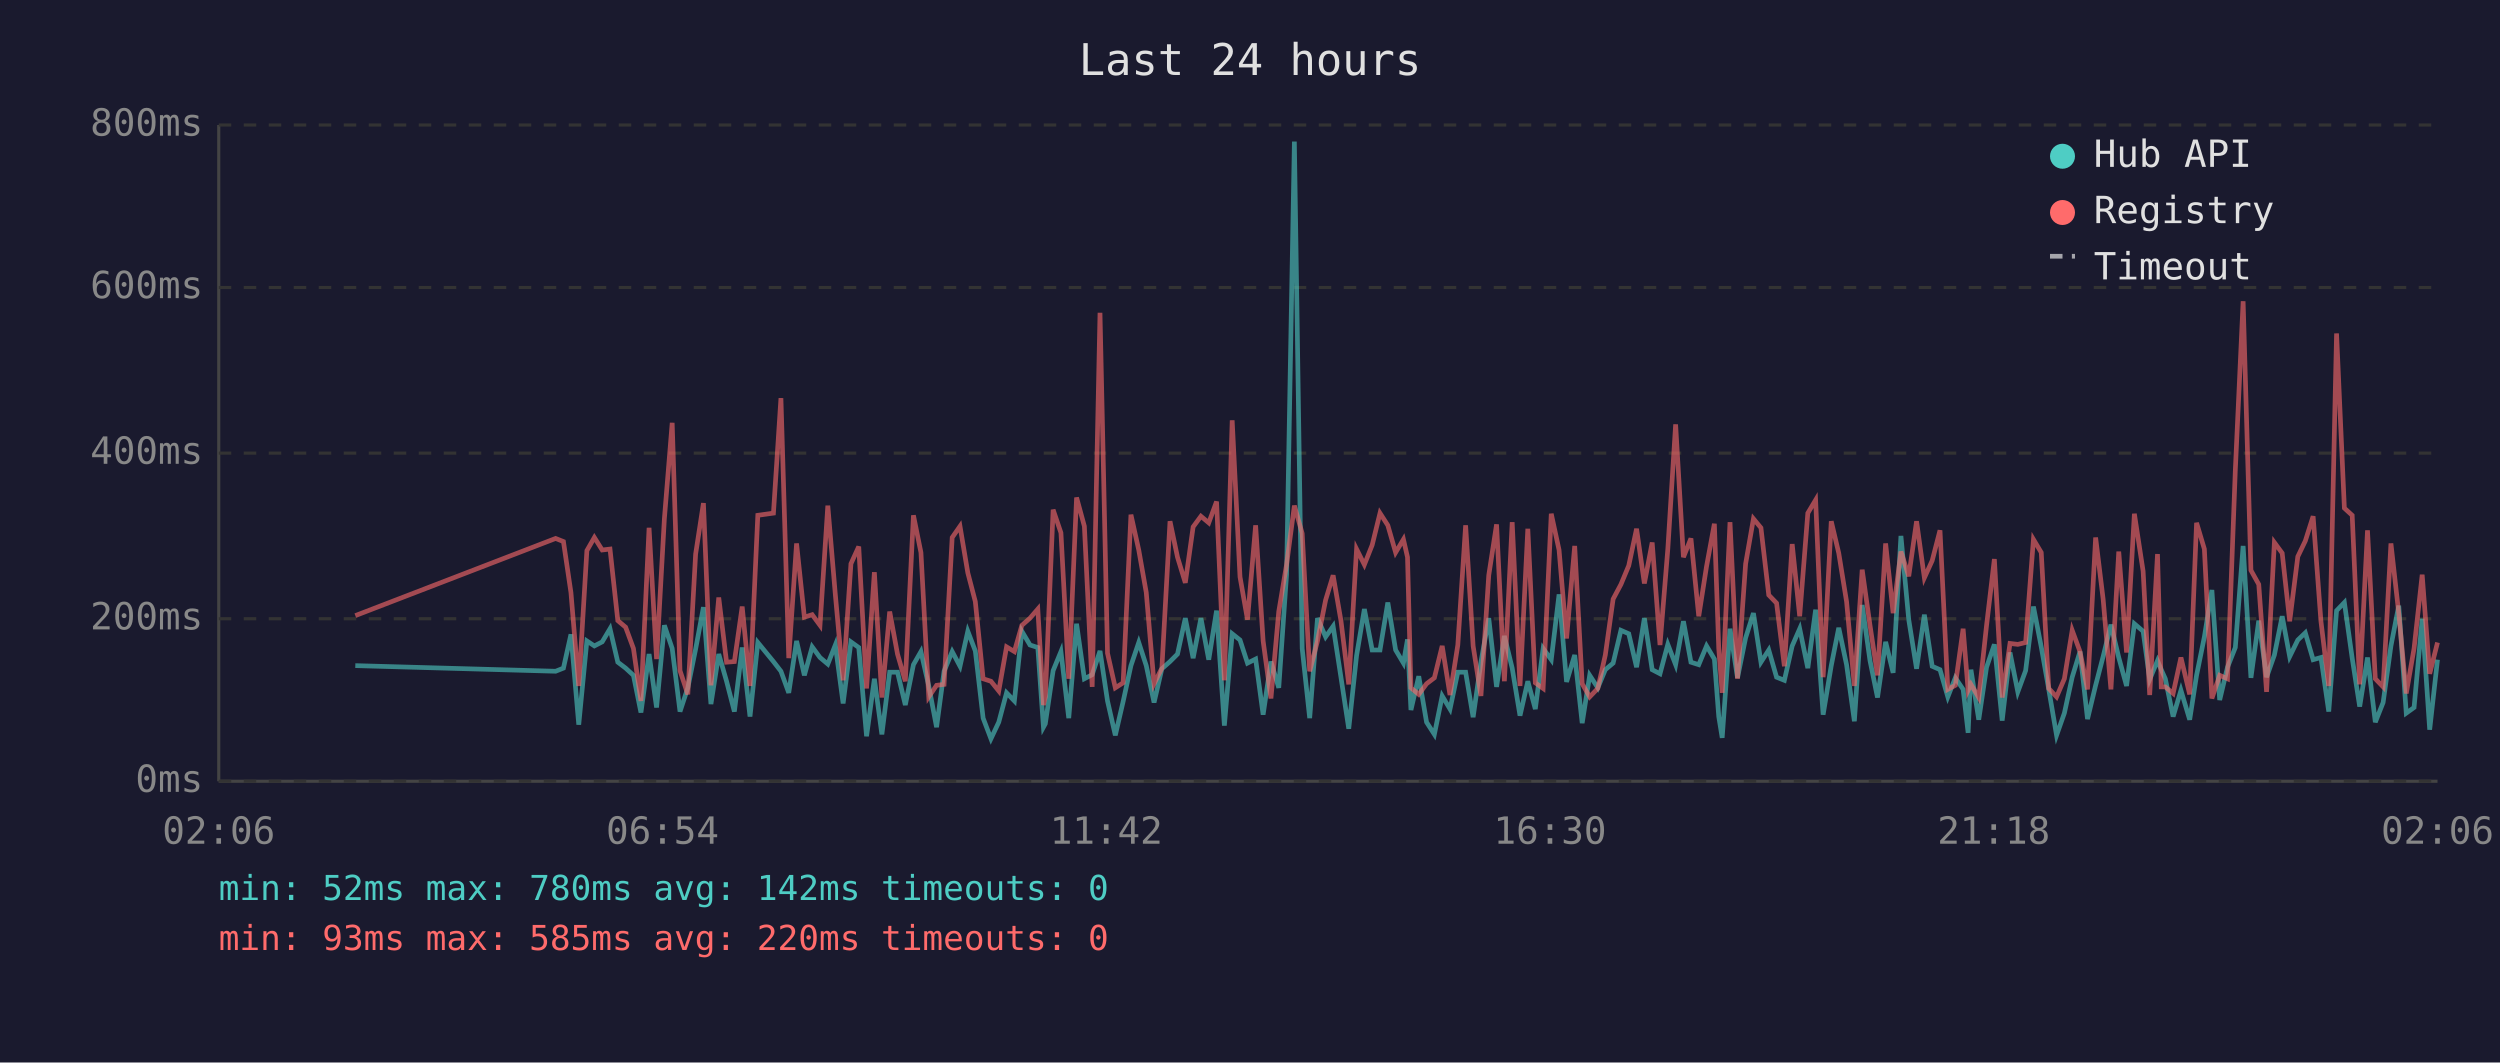
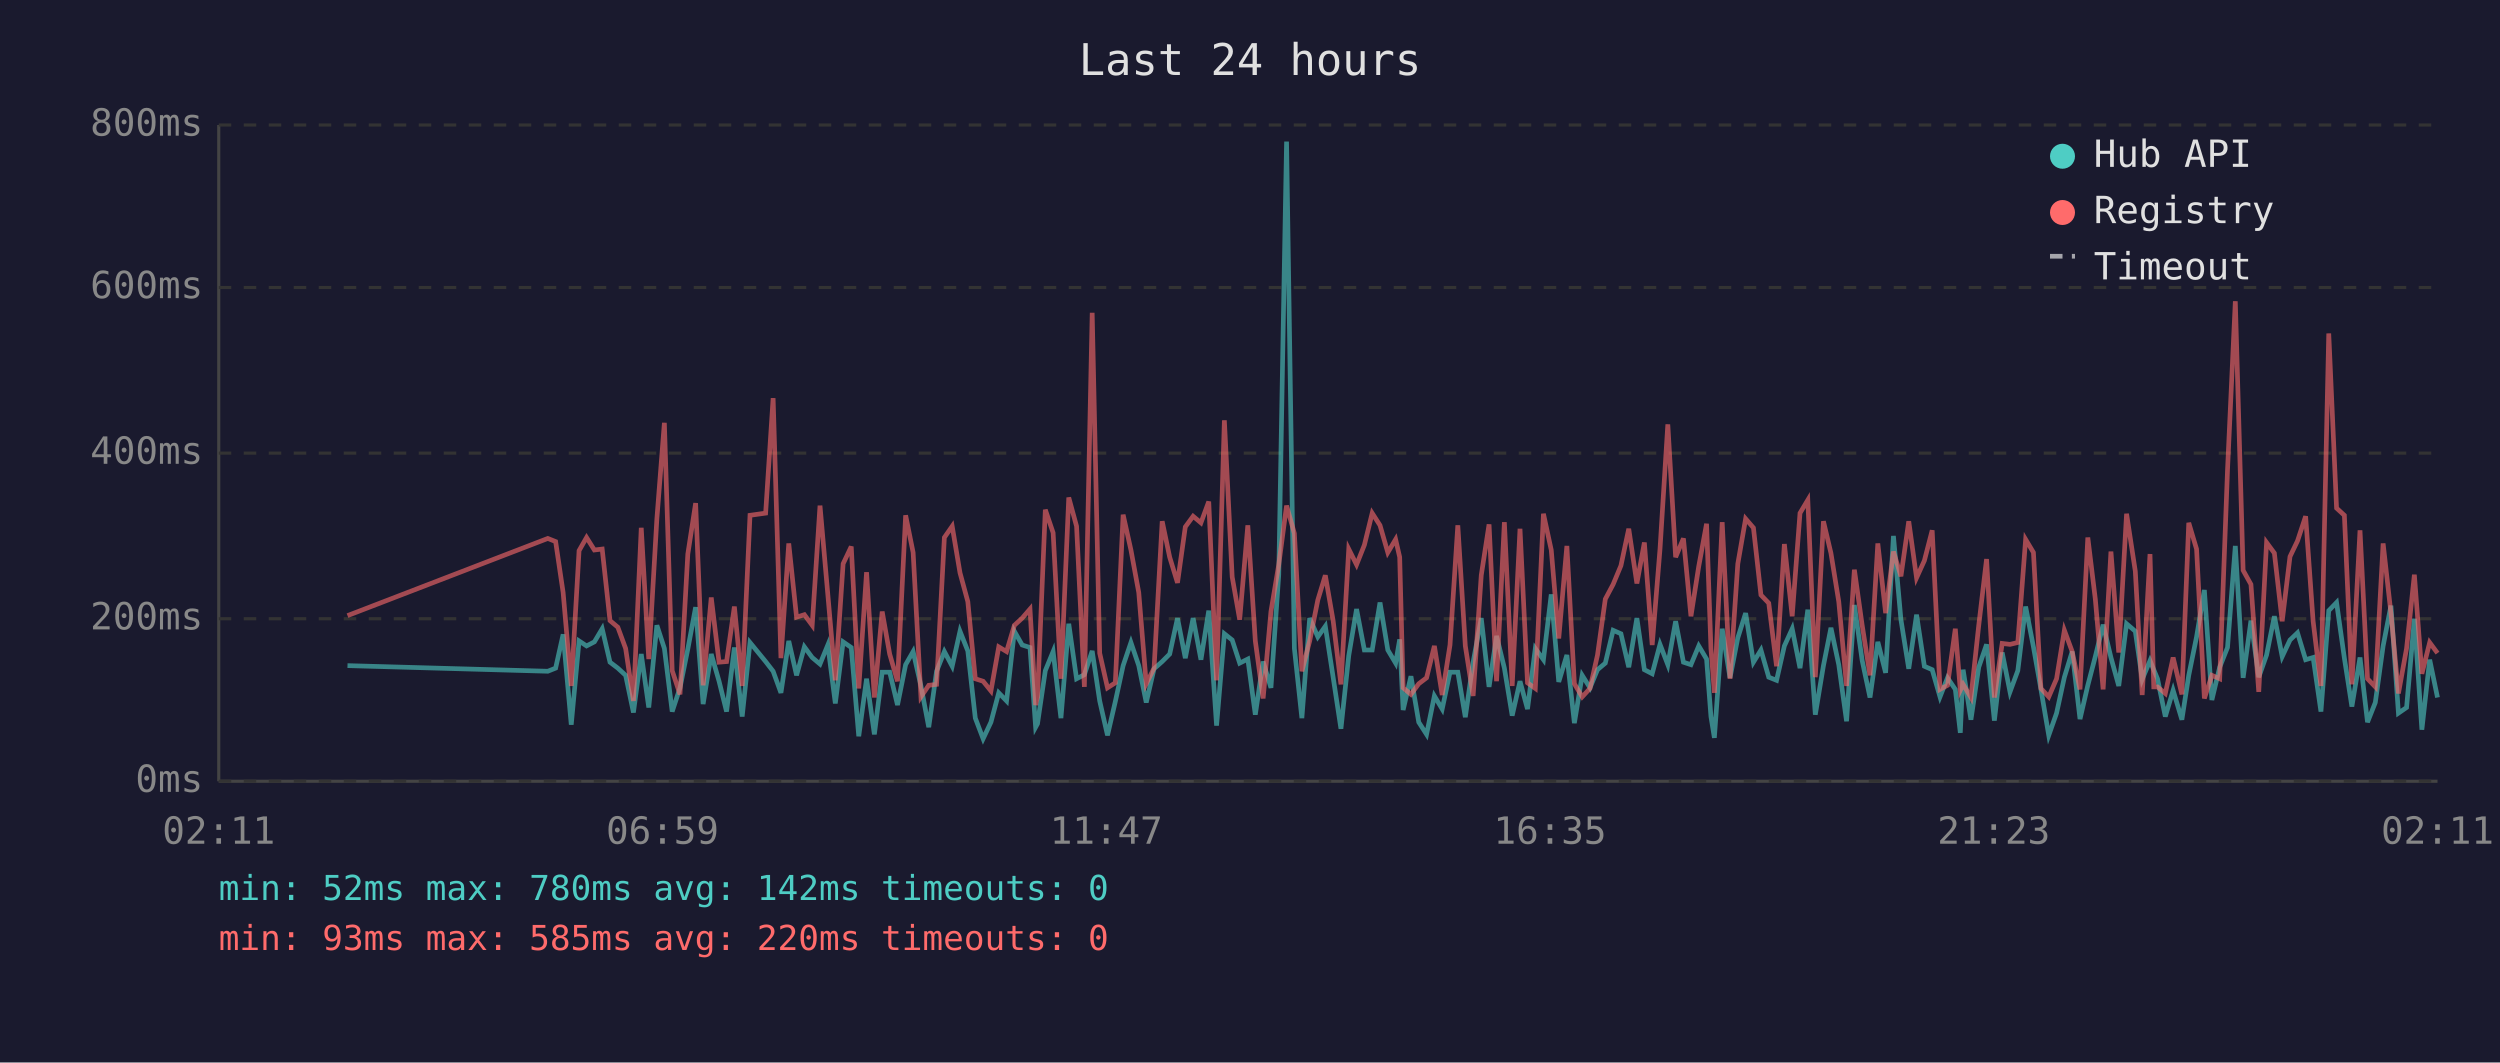
<svg xmlns="http://www.w3.org/2000/svg" viewBox="0 0 800 340" font-family="monospace" font-size="12">
  <rect width="800" height="340" fill="#1a1a2e" />
  <text x="400" y="24" fill="#e0e0e0" font-size="14" text-anchor="middle">Last 24 hours</text>
  <line x1="70" y1="40" x2="70" y2="250" stroke="#444" stroke-width="1" />
  <line x1="70" y1="250" x2="780" y2="250" stroke="#444" stroke-width="1" />
  <line x1="70" y1="250" x2="780" y2="250" stroke="#333" stroke-width="1" stroke-dasharray="4" />
  <text x="65" y="250" fill="#888" text-anchor="end" dominant-baseline="middle">0ms</text>
  <line x1="70" y1="198" x2="780" y2="198" stroke="#333" stroke-width="1" stroke-dasharray="4" />
  <text x="65" y="198" fill="#888" text-anchor="end" dominant-baseline="middle">200ms</text>
  <line x1="70" y1="145" x2="780" y2="145" stroke="#333" stroke-width="1" stroke-dasharray="4" />
  <text x="65" y="145" fill="#888" text-anchor="end" dominant-baseline="middle">400ms</text>
  <line x1="70" y1="92" x2="780" y2="92" stroke="#333" stroke-width="1" stroke-dasharray="4" />
  <text x="65" y="92" fill="#888" text-anchor="end" dominant-baseline="middle">600ms</text>
  <line x1="70" y1="40" x2="780" y2="40" stroke="#333" stroke-width="1" stroke-dasharray="4" />
  <text x="65" y="40" fill="#888" text-anchor="end" dominant-baseline="middle">800ms</text>
-   <text x="70" y="270" fill="#888" text-anchor="middle">02:06</text>
-   <text x="212" y="270" fill="#888" text-anchor="middle">06:54</text>
-   <text x="354" y="270" fill="#888" text-anchor="middle">11:42</text>
-   <text x="496" y="270" fill="#888" text-anchor="middle">16:30</text>
-   <text x="638" y="270" fill="#888" text-anchor="middle">21:18</text>
-   <text x="780" y="270" fill="#888" text-anchor="middle">02:06</text>
-   <polyline points="113.7,213.0 177.8,214.8 180.3,213.8 182.7,203.0 185.2,231.9 187.8,205.1 190.2,206.7 192.7,205.4 195.2,201.2 197.7,211.9 200.2,213.8 202.7,216.1 205.1,228.0 207.7,209.3 210.1,226.4 212.6,200.1 215.1,207.5 217.6,227.7 220.1,220.1 222.6,207.7 225.1,194.3 227.5,225.3 230.0,209.3 232.5,218.0 235.0,227.7 237.5,207.2 240.0,229.3 242.5,205.6 247.5,211.7 249.9,214.8 252.4,221.7 254.9,205.1 257.4,216.1 259.9,207.0 262.4,210.4 264.9,212.5 267.3,206.4 269.8,225.1 272.3,205.4 274.8,207.2 277.3,235.6 279.8,217.2 282.2,235.0 284.7,215.1 287.2,215.1 289.7,225.6 292.3,212.7 294.7,208.5 297.2,219.5 299.7,232.7 302.1,214.8 304.7,208.5 307.2,213.2 309.7,202.0 312.1,208.3 314.6,229.8 317.1,236.4 319.6,231.1 322.1,221.7 324.6,224.3 327.0,202.0 329.6,206.4 332.1,207.2 333.9,232.7 334.5,231.6 337.0,214.6 339.5,208.5 342.0,229.8 344.5,199.6 347.0,217.2 349.5,215.9 352.0,208.3 354.4,224.3 356.9,235.3 359.4,224.5 361.9,213.0 364.4,205.6 366.8,213.0 369.3,224.8 371.8,214.0 374.4,211.7 376.8,209.3 379.3,197.8 381.8,210.6 384.3,197.8 386.8,211.1 389.3,195.4 391.8,232.2 394.3,202.8 396.8,204.8 399.2,212.2 401.8,210.9 404.2,228.7 406.7,211.7 409.2,220.1 411.7,183.9 414.2,45.3 416.7,207.5 419.1,229.8 421.6,197.8 424.2,203.8 426.6,200.4 429.1,216.7 431.6,233.2 434.1,209.8 436.6,194.9 439.1,208.0 441.6,208.0 444.1,192.8 446.6,208.0 449.1,212.2 450.4,204.6 451.5,227.2 454.0,216.4 456.5,231.1 459.0,235.0 461.5,222.7 464.0,226.9 466.5,215.1 469.0,215.1 471.4,229.5 473.9,211.9 476.4,197.8 478.9,219.8 481.4,203.5 483.9,213.8 486.4,229.0 488.9,218.0 491.3,226.9 493.8,207.5 496.4,211.1 498.9,190.2 501.3,218.2 503.9,209.6 506.3,231.4 508.7,216.1 511.3,220.1 513.7,214.3 516.2,212.2 518.7,201.7 521.2,202.8 523.7,213.5 526.2,197.8 528.7,214.3 531.2,215.6 533.7,206.2 536.2,212.7 538.7,198.8 541.1,211.9 543.6,212.7 546.1,206.7 548.6,210.9 550.0,229.3 551.1,236.1 553.6,201.2 556.0,216.9 558.6,204.1 561.1,196.2 563.5,211.9 566.0,208.0 568.5,216.7 571.0,217.7 573.5,206.7 575.9,201.2 578.5,213.8 581.0,195.1 583.4,228.7 586.0,213.0 588.4,200.9 590.9,212.7 593.4,230.8 595.9,193.6 598.4,211.4 600.8,223.2 603.4,205.4 605.8,215.3 608.3,171.5 610.8,198.3 613.3,214.0 615.8,196.7 618.3,213.2 620.8,214.3 623.3,223.0 625.7,216.9 628.2,220.6 629.8,234.5 630.7,214.3 633.2,230.3 635.7,213.5 638.2,206.2 640.7,230.6 643.2,208.8 645.7,221.4 648.2,214.6 650.7,194.1 653.2,207.0 655.6,220.6 658.1,235.3 660.6,228.2 663.1,216.7 665.6,208.5 668.0,230.1 670.6,219.3 673.0,210.1 675.5,199.9 678.0,210.4 680.5,219.5 683.0,199.6 685.8,202.0 687.9,217.4 690.4,211.4 691.6,214.3 692.9,217.2 695.4,229.3 697.9,220.9 700.7,230.3 702.9,216.1 705.4,203.8 707.8,188.8 710.3,224.0 712.8,213.5 715.3,207.2 717.8,174.7 720.3,216.9 722.8,198.6 725.3,216.7 727.8,209.6 730.3,197.2 732.7,210.1 735.3,204.8 737.7,202.5 740.2,211.1 742.7,210.4 745.2,227.7 747.7,195.4 750.2,192.8 752.7,210.6 755.1,226.1 757.6,210.4 760.1,231.1 762.6,224.8 765.1,206.7 767.6,193.8 770.0,228.2 772.5,226.4 775.1,198.0 777.5,233.5 780.0,211.1" fill="none" stroke="#4ecdc4" stroke-width="1.5" opacity="0.6" />
-   <polyline points="113.7,197.0 177.8,172.3 180.3,173.3 182.7,189.6 185.2,219.5 187.8,176.2 190.2,172.0 192.7,176.0 195.2,175.7 197.7,198.6 200.2,200.7 202.7,207.5 205.1,224.3 207.7,168.9 210.1,210.9 212.6,166.0 215.1,135.3 217.6,214.6 220.1,222.2 222.6,177.3 225.1,161.0 227.5,219.3 230.0,191.2 232.5,211.9 235.0,211.7 237.5,194.1 240.0,219.5 242.5,164.9 247.5,164.2 249.9,127.4 252.4,210.6 254.9,173.9 257.4,197.5 259.9,196.7 262.4,200.1 264.9,161.8 267.3,190.2 269.8,217.7 272.3,180.4 274.8,174.9 277.3,220.3 279.8,183.1 282.2,223.2 284.7,195.7 287.2,209.3 289.7,218.0 292.3,164.9 294.7,176.8 297.2,223.0 299.7,219.3 302.1,219.0 304.7,172.0 307.2,168.4 309.7,183.3 312.1,192.5 314.6,217.2 317.1,218.0 319.6,221.1 322.1,207.0 324.6,208.5 327.0,200.1 329.6,197.8 332.1,194.9 333.9,225.6 334.5,223.0 337.0,163.1 339.5,170.5 342.0,217.2 344.5,159.2 347.0,168.4 349.5,219.8 352.0,100.1 354.4,209.0 356.9,220.1 359.4,218.5 361.9,164.7 364.4,176.0 366.8,189.6 369.3,218.8 371.8,213.8 374.4,166.8 376.8,178.3 379.3,186.5 381.8,168.6 384.3,165.2 386.8,167.3 389.3,160.5 391.8,217.7 394.3,134.5 396.8,184.6 399.2,198.3 401.8,168.1 404.2,205.1 406.7,223.5 409.2,195.7 411.7,180.7 414.2,161.8 416.7,170.7 419.1,214.8 421.6,205.1 424.2,192.0 426.6,184.1 429.1,198.6 431.6,219.0 434.1,175.7 436.6,180.7 439.1,174.4 441.6,164.2 444.1,168.1 446.6,176.8 449.1,172.6 450.4,178.3 451.5,220.1 454.0,222.2 456.5,218.8 459.0,216.9 461.5,206.7 464.0,222.4 466.5,206.4 469.0,168.1 471.4,206.7 473.9,222.7 476.4,184.1 478.9,167.8 481.4,218.0 483.9,167.1 486.4,219.5 488.9,169.2 491.3,218.5 493.8,220.3 496.4,164.4 498.9,176.0 501.3,204.3 503.9,174.7 506.3,218.8 508.7,223.0 511.3,220.3 513.7,209.6 516.2,191.7 518.7,187.0 521.2,181.0 523.7,169.2 526.2,186.7 528.7,173.6 531.2,206.4 533.7,175.7 536.2,135.8 538.7,178.3 541.1,172.3 543.6,197.2 546.1,181.2 548.6,167.6 550.0,207.5 551.1,221.7 553.6,167.1 556.0,217.2 558.6,180.4 561.1,166.0 563.5,168.9 566.0,190.4 568.5,193.0 571.0,213.2 573.5,174.1 575.9,197.2 578.5,164.2 581.0,160.0 583.4,216.7 586.0,166.8 588.4,177.0 590.9,192.5 593.4,219.5 595.9,182.3 598.4,200.1 600.8,216.1 603.4,173.9 605.8,196.2 608.3,176.5 610.8,184.4 613.3,166.8 615.8,184.9 618.3,179.4 620.8,169.7 623.3,220.6 625.7,219.3 628.2,201.2 629.8,220.9 630.7,219.0 633.2,223.2 635.7,200.1 638.2,178.9 640.7,223.2 643.2,205.9 645.7,206.2 648.2,205.6 650.7,172.6 653.2,176.8 655.6,220.3 658.1,223.0 660.6,217.2 663.1,201.7 665.6,208.5 668.0,220.6 670.6,172.0 673.0,191.7 675.5,220.6 678.0,176.5 680.5,208.8 683.0,164.4 685.8,182.8 687.9,222.4 690.4,177.3 691.6,219.8 692.9,219.8 695.4,221.9 697.9,210.4 700.7,222.2 702.9,167.3 705.4,175.7 707.8,223.5 710.3,216.1 712.8,217.2 715.3,150.5 717.8,96.4 720.3,182.5 722.8,187.0 725.3,221.4 727.8,173.6 730.3,177.0 732.7,198.8 735.3,178.1 737.7,173.1 740.2,165.2 742.7,198.8 745.2,219.5 747.7,106.7 750.2,162.6 752.7,164.9 755.1,219.0 757.6,169.7 760.1,217.2 762.6,219.8 765.1,173.9 767.6,196.2 770.0,221.9 772.5,207.5 775.1,183.9 777.5,215.6 780.0,205.6" fill="none" stroke="#ff6b6b" stroke-width="1.5" opacity="0.6" />
+   <text x="70" y="270" fill="#888" text-anchor="middle">02:11</text>
+   <text x="212" y="270" fill="#888" text-anchor="middle">06:59</text>
+   <text x="354" y="270" fill="#888" text-anchor="middle">11:47</text>
+   <text x="496" y="270" fill="#888" text-anchor="middle">16:35</text>
+   <text x="638" y="270" fill="#888" text-anchor="middle">21:23</text>
+   <text x="780" y="270" fill="#888" text-anchor="middle">02:11</text>
+   <polyline points="111.2,213.0 175.3,214.8 177.8,213.8 180.2,203.0 182.8,231.9 185.3,205.1 187.7,206.7 190.2,205.4 192.7,201.2 195.2,211.9 197.7,213.8 200.2,216.1 202.7,228.0 205.2,209.3 207.6,226.4 210.2,200.1 212.6,207.5 215.1,227.7 217.6,220.1 220.1,207.7 222.6,194.3 225.0,225.3 227.6,209.3 230.1,218.0 232.5,227.7 235.0,207.2 237.5,229.3 240.0,205.6 245.0,211.7 247.4,214.8 249.9,221.7 252.4,205.1 254.9,216.1 257.4,207.0 259.9,210.4 262.4,212.5 264.9,206.4 267.3,225.1 269.8,205.4 272.4,207.2 274.8,235.6 277.3,217.2 279.8,235.0 282.3,215.1 284.7,215.1 287.2,225.6 289.8,212.7 292.2,208.5 294.7,219.5 297.2,232.7 299.7,214.8 302.2,208.5 304.7,213.2 307.2,202.0 309.7,208.3 312.1,229.8 314.6,236.4 317.1,231.1 319.6,221.7 322.1,224.3 324.6,202.0 327.1,206.4 329.6,207.2 331.4,232.7 332.0,231.6 334.5,214.6 337.0,208.5 339.5,229.8 342.0,199.6 344.5,217.2 347.0,215.9 349.5,208.3 351.9,224.3 354.4,235.3 356.9,224.5 359.4,213.0 361.9,205.6 364.4,213.0 366.8,224.8 369.3,214.0 371.9,211.7 374.3,209.3 376.8,197.8 379.3,210.6 381.8,197.8 384.3,211.1 386.8,195.4 389.3,232.2 391.8,202.8 394.3,204.8 396.7,212.2 399.3,210.9 401.7,228.7 404.2,211.7 406.7,220.1 409.2,183.9 411.7,45.3 414.2,207.5 416.6,229.8 419.1,197.8 421.7,203.8 424.1,200.4 426.6,216.7 429.1,233.2 431.6,209.8 434.1,194.9 436.6,208.0 439.1,208.0 441.6,192.8 444.1,208.0 446.6,212.2 447.9,204.6 449.0,227.2 451.5,216.4 454.0,231.1 456.5,235.0 459.0,222.7 461.5,226.9 464.0,215.1 466.5,215.1 468.9,229.5 471.4,211.9 474.0,197.8 476.5,219.8 478.9,203.5 481.4,213.8 483.9,229.0 486.4,218.0 488.8,226.9 491.3,207.5 493.9,211.1 496.4,190.2 498.8,218.2 501.4,209.6 503.8,231.4 506.3,216.1 508.8,220.1 511.2,214.3 513.7,212.2 516.2,201.7 518.7,202.8 521.2,213.5 523.8,197.8 526.2,214.3 528.7,215.6 531.2,206.2 533.7,212.7 536.2,198.8 538.7,211.9 541.1,212.7 543.6,206.7 546.1,210.9 547.5,229.3 548.6,236.1 551.1,201.2 553.6,216.9 556.1,204.1 558.6,196.2 561.1,211.9 563.5,208.0 566.0,216.7 568.5,217.7 571.0,206.7 573.5,201.2 576.0,213.8 578.5,195.1 580.9,228.7 583.5,213.0 585.9,200.9 588.4,212.7 590.9,230.8 593.4,193.6 595.9,211.4 598.4,223.2 600.9,205.4 603.4,215.3 605.9,171.5 608.3,198.3 610.8,214.0 613.3,196.7 615.8,213.2 618.3,214.3 620.8,223.0 623.2,216.9 625.7,220.6 627.3,234.5 628.2,214.3 630.7,230.3 633.2,213.5 635.7,206.2 638.2,230.6 640.7,208.8 643.2,221.4 645.7,214.6 648.2,194.1 650.7,207.0 653.1,220.6 655.6,235.3 658.1,228.2 660.6,216.7 663.1,208.5 665.6,230.1 668.1,219.3 670.5,210.1 673.0,199.9 675.5,210.4 678.0,219.5 680.5,199.6 683.3,202.0 685.5,217.4 688.0,211.4 689.2,214.3 690.4,217.2 692.9,229.3 695.4,220.9 698.2,230.3 700.4,216.1 702.9,203.8 705.4,188.8 707.8,224.0 710.3,213.5 712.8,207.2 715.3,174.7 717.8,216.9 720.3,198.6 722.8,216.7 725.3,209.6 727.8,197.2 730.3,210.1 732.8,204.8 735.2,202.5 737.8,211.1 740.2,210.4 742.7,227.7 745.2,195.4 747.7,192.8 750.2,210.6 752.6,226.1 755.2,210.4 757.6,231.1 760.1,224.8 762.6,206.7 765.1,193.8 767.5,228.2 770.1,226.4 772.6,198.0 775.0,233.5 777.5,211.1 780.0,223.2" fill="none" stroke="#4ecdc4" stroke-width="1.5" opacity="0.6" />
+   <polyline points="111.2,197.0 175.3,172.3 177.8,173.3 180.2,189.6 182.8,219.5 185.3,176.2 187.7,172.0 190.2,176.0 192.7,175.7 195.2,198.6 197.7,200.7 200.2,207.5 202.7,224.3 205.2,168.9 207.6,210.9 210.2,166.0 212.6,135.3 215.1,214.6 217.6,222.2 220.1,177.3 222.6,161.0 225.0,219.3 227.6,191.2 230.1,211.9 232.5,211.7 235.0,194.1 237.5,219.5 240.0,164.9 245.0,164.2 247.4,127.4 249.9,210.6 252.4,173.9 254.9,197.5 257.4,196.7 259.9,200.1 262.4,161.8 264.9,190.2 267.3,217.7 269.8,180.4 272.4,174.9 274.8,220.3 277.3,183.1 279.8,223.2 282.3,195.7 284.7,209.3 287.2,218.0 289.8,164.9 292.2,176.8 294.7,223.0 297.2,219.3 299.7,219.0 302.2,172.0 304.7,168.4 307.2,183.3 309.7,192.5 312.1,217.2 314.6,218.0 317.1,221.1 319.6,207.0 322.1,208.5 324.6,200.1 327.1,197.8 329.6,194.9 331.4,225.6 332.0,223.0 334.5,163.1 337.0,170.5 339.5,217.2 342.0,159.2 344.5,168.4 347.0,219.8 349.5,100.1 351.9,209.0 354.4,220.1 356.9,218.5 359.4,164.7 361.9,176.0 364.4,189.6 366.8,218.8 369.3,213.8 371.9,166.8 374.3,178.3 376.8,186.5 379.3,168.6 381.8,165.2 384.3,167.3 386.8,160.5 389.3,217.7 391.8,134.5 394.3,184.6 396.7,198.3 399.3,168.1 401.7,205.1 404.2,223.5 406.7,195.7 409.2,180.7 411.7,161.8 414.2,170.7 416.6,214.8 419.1,205.1 421.7,192.0 424.1,184.1 426.6,198.6 429.1,219.0 431.6,175.7 434.1,180.7 436.6,174.4 439.1,164.2 441.6,168.1 444.1,176.8 446.6,172.6 447.9,178.3 449.0,220.1 451.5,222.2 454.0,218.8 456.5,216.9 459.0,206.7 461.5,222.4 464.0,206.4 466.5,168.1 468.9,206.7 471.4,222.7 474.0,184.1 476.5,167.8 478.9,218.0 481.4,167.1 483.9,219.5 486.4,169.2 488.8,218.5 491.3,220.3 493.9,164.4 496.4,176.0 498.8,204.3 501.4,174.7 503.8,218.8 506.3,223.0 508.8,220.3 511.2,209.6 513.7,191.7 516.2,187.0 518.7,181.0 521.2,169.2 523.8,186.7 526.2,173.6 528.7,206.4 531.2,175.7 533.7,135.8 536.2,178.3 538.7,172.3 541.1,197.2 543.6,181.2 546.1,167.6 547.5,207.5 548.6,221.7 551.1,167.1 553.6,217.2 556.1,180.4 558.6,166.0 561.1,168.9 563.5,190.4 566.0,193.0 568.5,213.2 571.0,174.1 573.5,197.2 576.0,164.2 578.5,160.0 580.9,216.7 583.5,166.8 585.9,177.0 588.4,192.5 590.9,219.5 593.4,182.3 595.9,200.1 598.4,216.1 600.9,173.9 603.4,196.2 605.9,176.5 608.3,184.4 610.8,166.8 613.3,184.9 615.8,179.4 618.3,169.7 620.8,220.6 623.2,219.3 625.7,201.2 627.3,220.9 628.2,219.0 630.7,223.2 633.2,200.1 635.7,178.9 638.2,223.2 640.7,205.9 643.2,206.2 645.7,205.6 648.2,172.6 650.7,176.8 653.1,220.3 655.6,223.0 658.1,217.2 660.6,201.7 663.1,208.5 665.6,220.6 668.1,172.0 670.5,191.7 673.0,220.6 675.5,176.5 678.0,208.8 680.5,164.4 683.3,182.8 685.5,222.4 688.0,177.3 689.2,219.8 690.4,219.8 692.9,221.9 695.4,210.4 698.2,222.2 700.4,167.3 702.9,175.7 705.4,223.5 707.8,216.1 710.3,217.2 712.8,150.5 715.3,96.4 717.8,182.5 720.3,187.0 722.8,221.4 725.3,173.6 727.8,177.0 730.3,198.8 732.8,178.1 735.2,173.1 737.8,165.2 740.2,198.8 742.7,219.5 745.2,106.7 747.7,162.6 750.2,164.9 752.6,219.0 755.2,169.7 757.6,217.2 760.1,219.8 762.6,173.9 765.1,196.2 767.5,221.9 770.1,207.5 772.6,183.9 775.0,215.6 777.5,205.6 780.0,209.0" fill="none" stroke="#ff6b6b" stroke-width="1.5" opacity="0.6" />
  <circle cx="660" cy="50" r="4" fill="#4ecdc4" />
  <text x="670" y="50" fill="#e0e0e0" dominant-baseline="middle">Hub API</text>
  <circle cx="660" cy="68" r="4" fill="#ff6b6b" />
  <text x="670" y="68" fill="#e0e0e0" dominant-baseline="middle">Registry</text>
  <line x1="656" y1="82" x2="664" y2="82" stroke="#e0e0e0" stroke-width="1.5" stroke-dasharray="4,3" opacity="0.7" />
  <text x="670" y="86" fill="#e0e0e0" dominant-baseline="middle">Timeout</text>
  <text x="70" y="288" fill="#4ecdc4" font-size="11">min: 52ms  max: 780ms  avg: 142ms  timeouts: 0</text>
  <text x="70" y="304" fill="#ff6b6b" font-size="11">min: 93ms  max: 585ms  avg: 220ms  timeouts: 0</text>
</svg>
